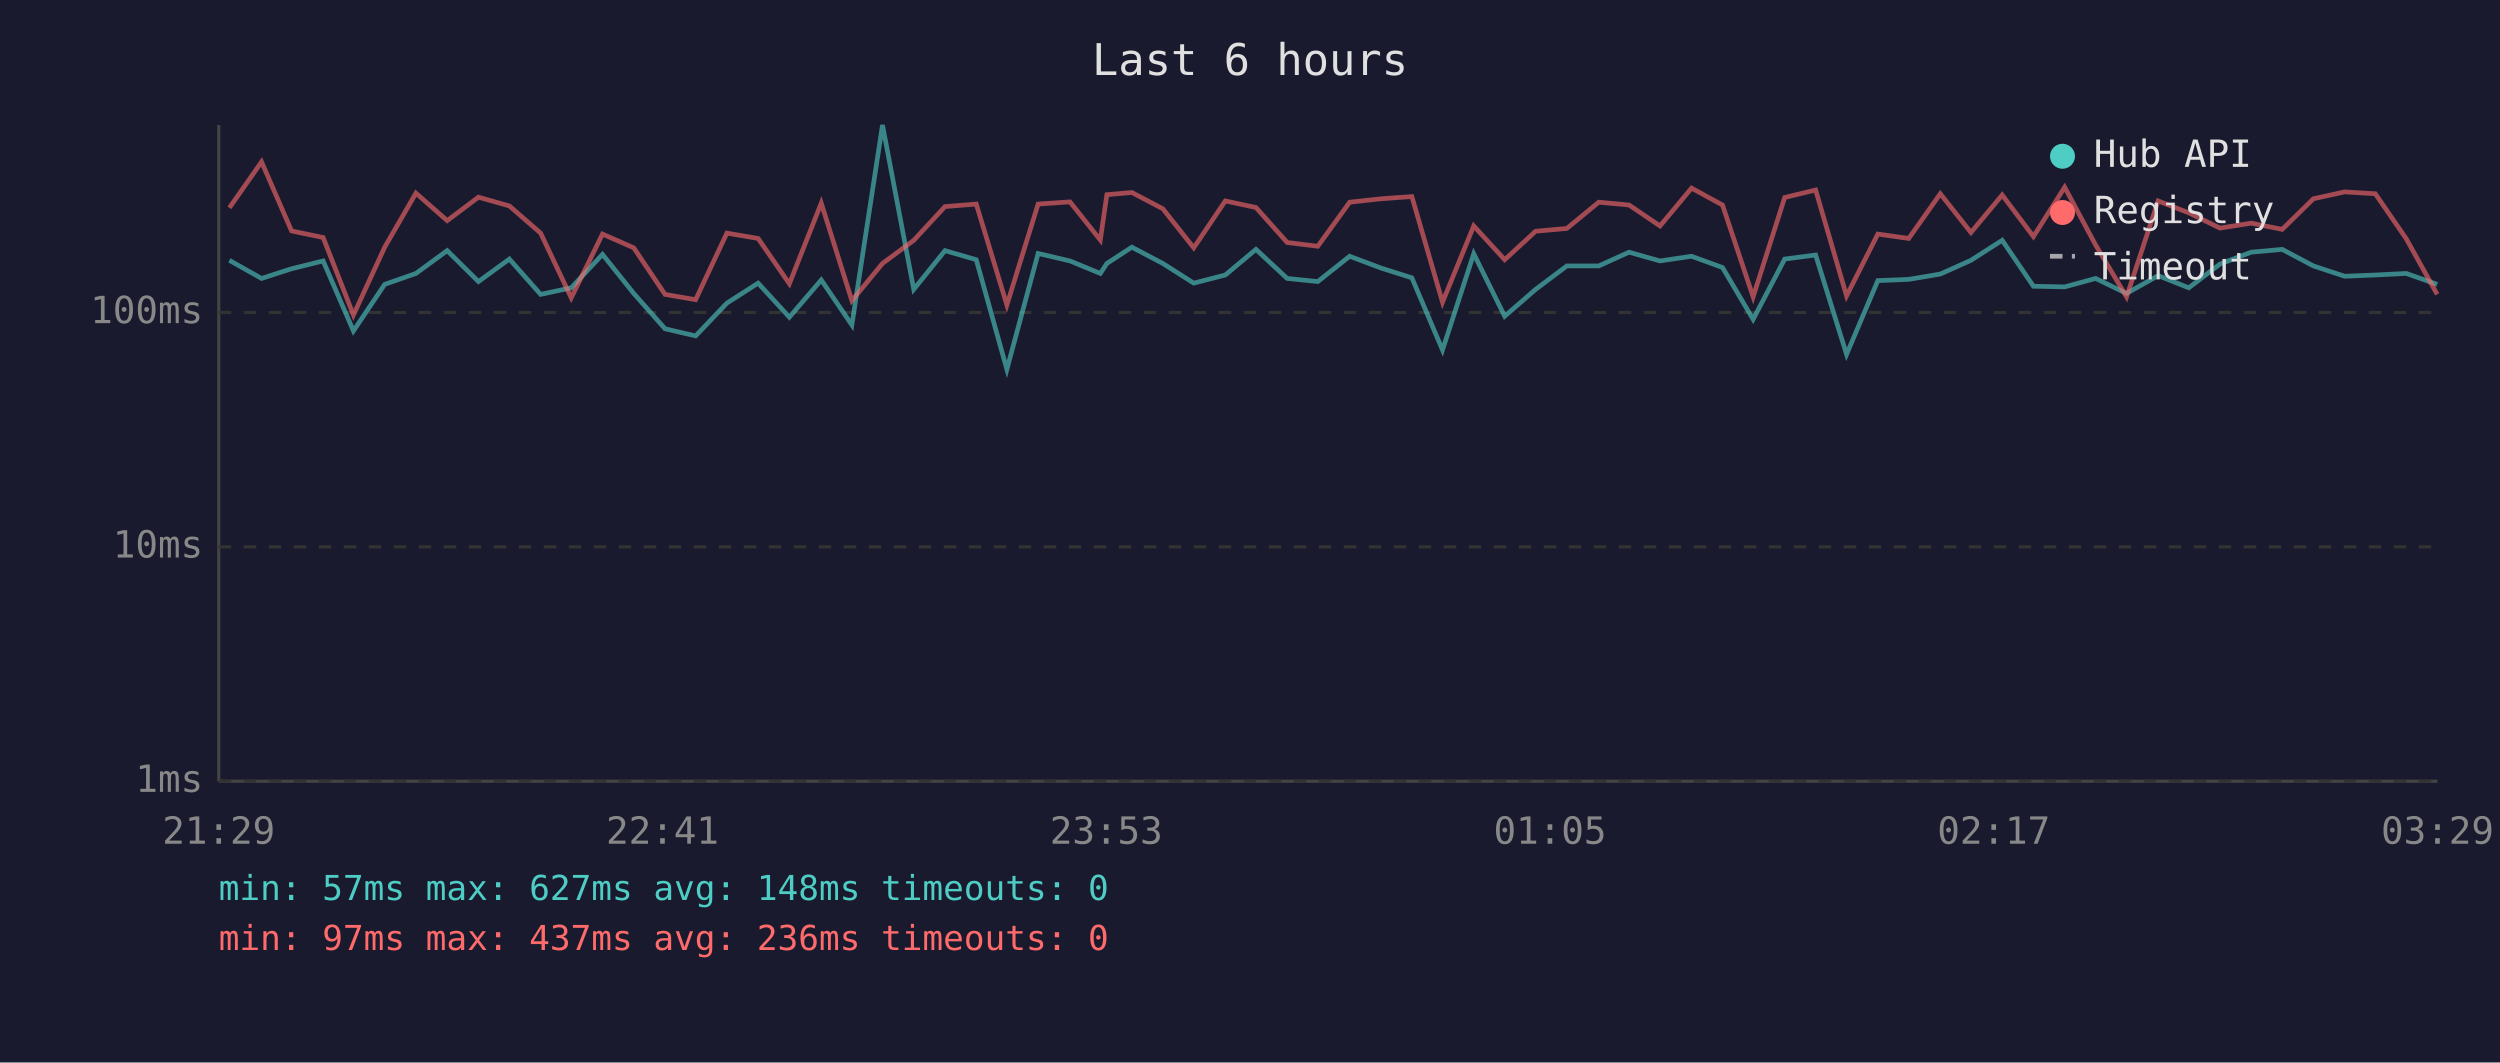
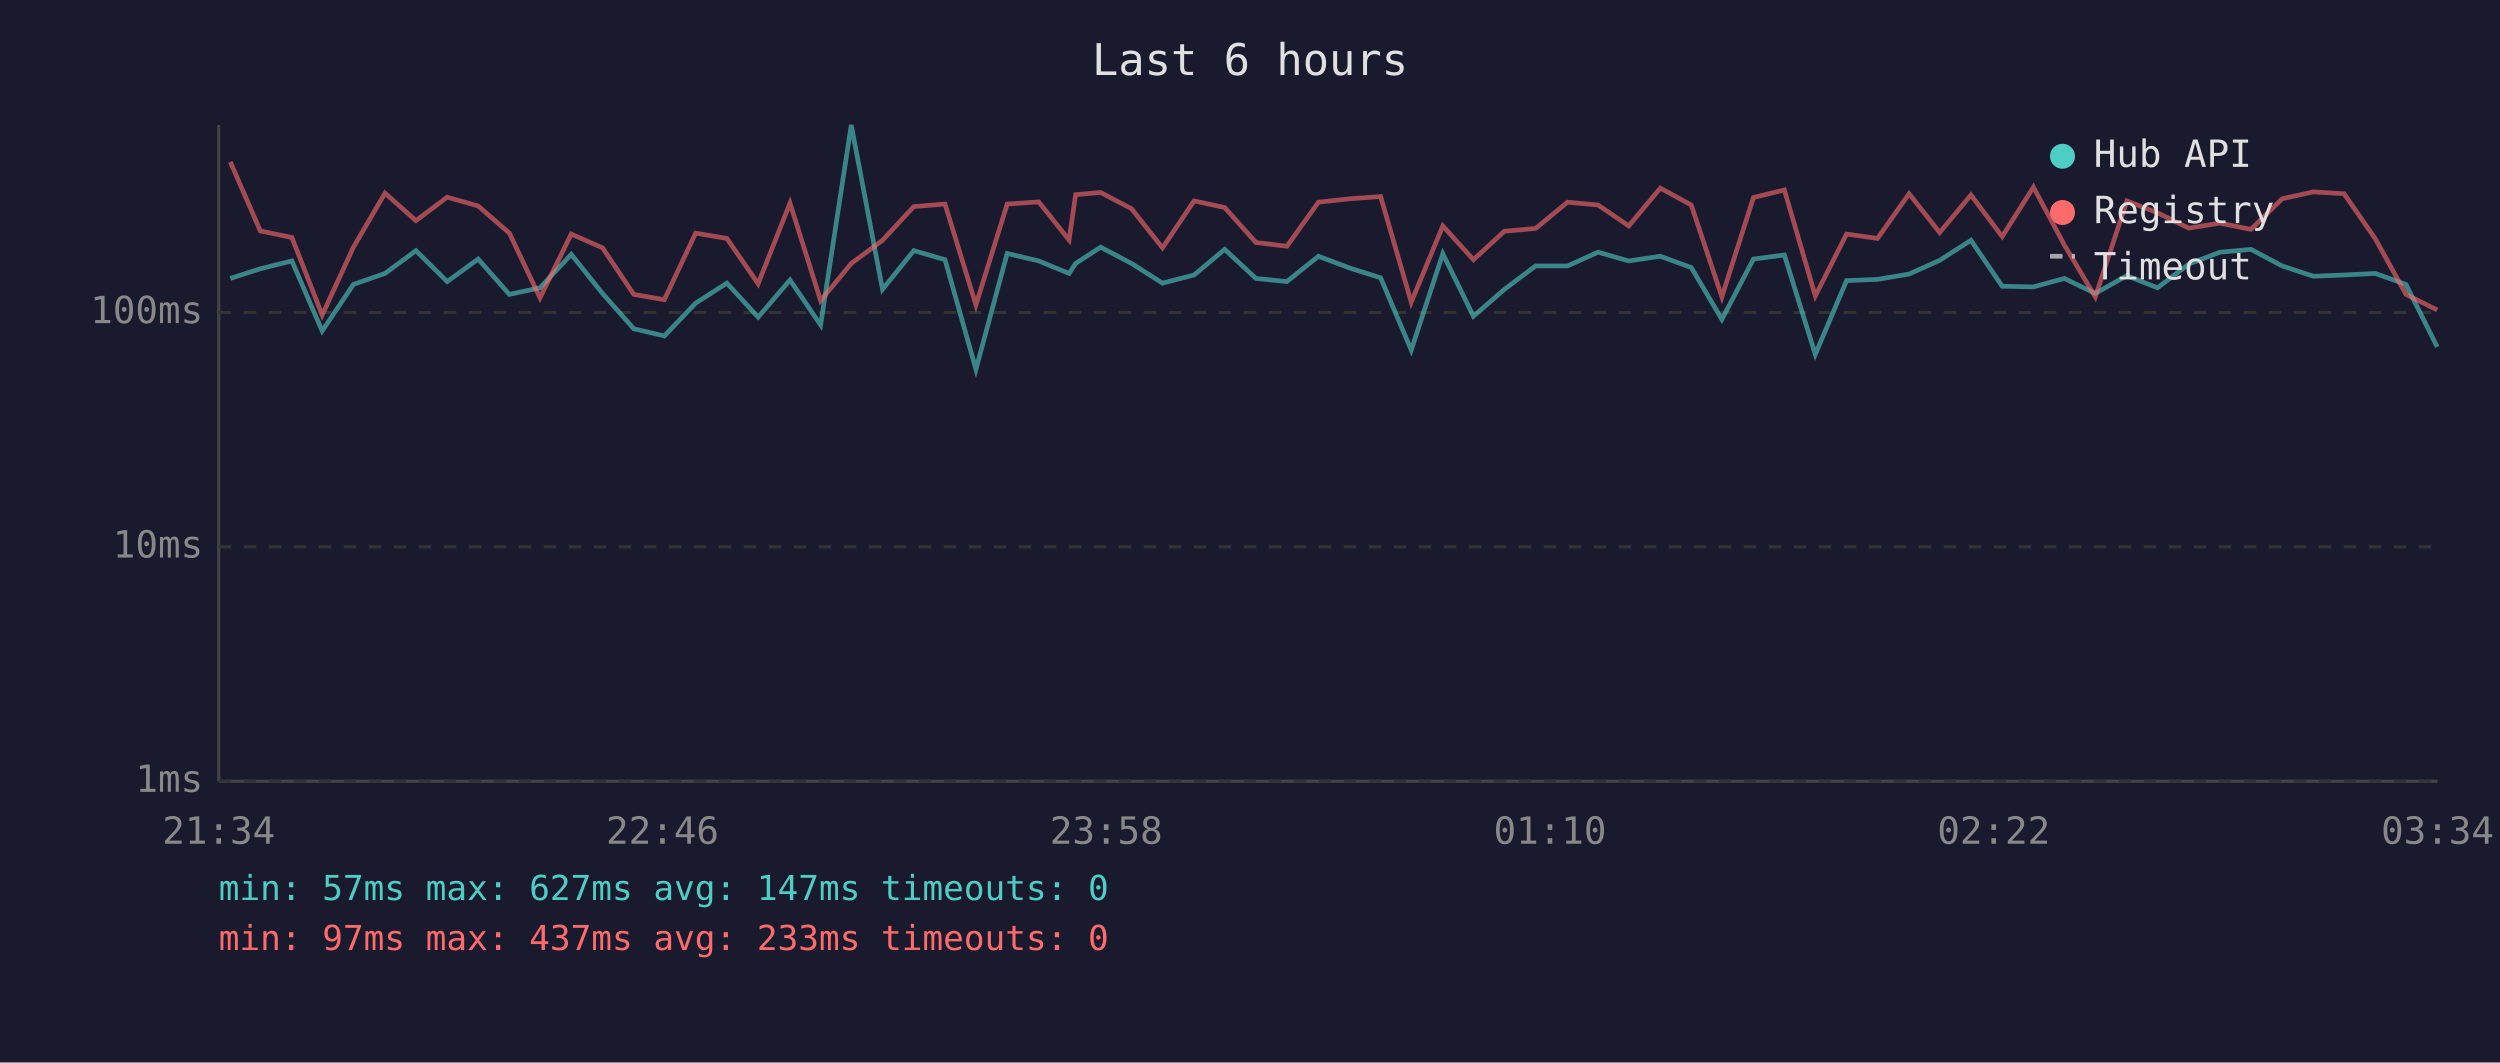
<svg xmlns="http://www.w3.org/2000/svg" viewBox="0 0 800 340" font-family="monospace" font-size="12">
  <rect width="800" height="340" fill="#1a1a2e" />
  <text x="400" y="24" fill="#e0e0e0" font-size="14" text-anchor="middle">Last 6 hours</text>
  <line x1="70" y1="40" x2="70" y2="250" stroke="#444" stroke-width="1" />
  <line x1="70" y1="250" x2="780" y2="250" stroke="#444" stroke-width="1" />
  <line x1="70" y1="250" x2="780" y2="250" stroke="#333" stroke-width="1" stroke-dasharray="4" />
  <text x="65" y="250" fill="#888" text-anchor="end" dominant-baseline="middle">1ms</text>
  <line x1="70" y1="175" x2="780" y2="175" stroke="#333" stroke-width="1" stroke-dasharray="4" />
  <text x="65" y="175" fill="#888" text-anchor="end" dominant-baseline="middle">10ms</text>
  <line x1="70" y1="100" x2="780" y2="100" stroke="#333" stroke-width="1" stroke-dasharray="4" />
  <text x="65" y="100" fill="#888" text-anchor="end" dominant-baseline="middle">100ms</text>
-   <text x="70" y="270" fill="#888" text-anchor="middle">21:29</text>
-   <text x="212" y="270" fill="#888" text-anchor="middle">22:41</text>
-   <text x="354" y="270" fill="#888" text-anchor="middle">23:53</text>
-   <text x="496" y="270" fill="#888" text-anchor="middle">01:05</text>
-   <text x="638" y="270" fill="#888" text-anchor="middle">02:17</text>
-   <text x="780" y="270" fill="#888" text-anchor="middle">03:29</text>
-   <polyline points="73.4,83.3 83.7,89.1 93.3,86.0 103.4,83.5 113.1,105.9 123.1,91.0 133.1,87.5 143.1,80.2 153.1,90.1 163.0,82.9 173.0,94.2 182.8,92.1 192.8,81.4 202.8,93.9 212.8,105.2 222.6,107.5 232.6,97.0 242.6,90.6 252.6,101.5 262.8,89.6 272.6,104.0 282.4,40.0 292.4,92.6 302.4,80.2 312.4,83.1 322.2,118.2 332.2,81.1 342.4,83.5 352.1,87.5 354.2,84.3 362.2,79.1 372.1,84.3 382.0,90.6 392.1,88.0 401.9,79.8 411.9,89.1 421.7,90.1 431.9,82.0 442.0,85.8 451.8,88.9 461.6,112.0 471.6,81.2 481.5,101.2 491.4,92.6 501.4,85.1 511.6,85.1 521.3,80.7 531.2,83.5 541.3,82.0 551.2,85.6 561.0,102.2 571.1,82.9 581.0,81.6 590.9,113.4 600.9,89.8 610.8,89.4 620.9,87.7 630.7,83.3 640.7,76.9 650.7,91.6 660.7,91.8 670.6,89.1 680.5,93.9 690.6,88.2 700.4,92.1 710.4,84.5 720.4,80.7 730.3,79.8 740.3,85.1 750.3,88.4 760.1,88.0 770.0,87.5 779.9,91.0" fill="none" stroke="#4ecdc4" stroke-width="1.5" opacity="0.6" />
-   <polyline points="73.4,66.5 83.7,51.8 93.3,73.9 103.4,76.0 113.1,100.8 123.1,79.1 133.1,61.8 143.1,70.6 153.1,63.1 163.0,65.9 173.0,74.6 182.8,95.3 192.8,74.9 202.8,79.3 212.8,94.2 222.6,95.9 232.6,74.6 242.6,76.3 252.6,90.8 262.8,65.0 272.6,96.2 282.4,84.3 292.4,76.9 302.4,66.1 312.4,65.3 322.2,97.6 332.2,65.3 342.4,64.6 352.1,76.8 354.2,62.3 362.2,61.6 372.1,66.8 382.0,79.3 392.1,64.3 401.9,66.4 411.9,77.6 421.7,78.8 431.9,64.7 442.0,63.6 451.8,62.9 461.6,96.7 471.6,72.3 481.5,83.1 491.4,74.0 501.4,73.1 511.6,64.7 521.3,65.6 531.2,72.3 541.3,60.2 551.2,65.6 561.0,95.0 571.1,63.2 581.0,60.8 590.9,94.7 600.9,74.9 610.8,76.3 620.9,62.0 630.7,74.4 640.7,62.4 650.7,75.7 660.7,59.9 670.6,78.4 680.5,95.0 690.6,64.3 700.4,68.1 710.4,73.0 720.4,71.4 730.3,73.4 740.3,63.6 750.3,61.4 760.1,62.0 770.0,76.4 779.9,94.2" fill="none" stroke="#ff6b6b" stroke-width="1.5" opacity="0.6" />
+   <text x="70" y="270" fill="#888" text-anchor="middle">21:34</text>
+   <text x="212" y="270" fill="#888" text-anchor="middle">22:46</text>
+   <text x="354" y="270" fill="#888" text-anchor="middle">23:58</text>
+   <text x="496" y="270" fill="#888" text-anchor="middle">01:10</text>
+   <text x="638" y="270" fill="#888" text-anchor="middle">02:22</text>
+   <text x="780" y="270" fill="#888" text-anchor="middle">03:34</text>
+   <polyline points="73.7,89.1 83.3,86.0 93.4,83.5 103.1,105.9 113.1,91.0 123.2,87.5 133.1,80.2 143.1,90.1 153.0,82.9 163.0,94.2 172.8,92.1 182.8,81.4 192.8,93.9 202.8,105.2 212.6,107.5 222.6,97.0 232.6,90.6 242.6,101.5 252.8,89.6 262.6,104.0 272.4,40.0 282.4,92.6 292.4,80.2 302.4,83.1 312.3,118.2 322.3,81.1 332.4,83.5 342.1,87.5 344.2,84.3 352.2,79.1 362.1,84.3 372.0,90.6 382.1,88.0 391.9,79.8 401.9,89.1 411.8,90.1 421.9,82.0 432.0,85.8 441.8,88.9 451.6,112.0 461.7,81.2 471.5,101.2 481.4,92.6 491.4,85.1 501.6,85.1 511.4,80.7 521.2,83.5 531.3,82.0 541.2,85.6 551.0,102.2 561.1,82.9 571.0,81.6 580.9,113.4 590.9,89.8 600.8,89.4 610.9,87.7 620.7,83.3 630.7,76.9 640.7,91.6 650.7,91.8 660.6,89.1 670.5,93.9 680.6,88.2 690.4,92.1 700.4,84.5 710.4,80.7 720.3,79.8 730.3,85.1 740.3,88.4 750.1,88.0 760.1,87.5 769.9,91.0 779.9,111.0" fill="none" stroke="#4ecdc4" stroke-width="1.5" opacity="0.6" />
+   <polyline points="73.7,51.8 83.3,73.9 93.4,76.0 103.1,100.8 113.1,79.1 123.2,61.8 133.1,70.6 143.1,63.1 153.0,65.9 163.0,74.6 172.8,95.3 182.8,74.9 192.8,79.3 202.8,94.2 212.6,95.9 222.6,74.6 232.6,76.3 242.6,90.8 252.8,65.0 262.6,96.2 272.4,84.3 282.4,76.9 292.4,66.1 302.4,65.3 312.3,97.6 322.3,65.3 332.4,64.6 342.1,76.8 344.2,62.3 352.2,61.6 362.1,66.8 372.0,79.3 382.1,64.3 391.9,66.4 401.9,77.6 411.8,78.8 421.9,64.7 432.0,63.6 441.8,62.9 451.6,96.7 461.7,72.3 471.5,83.1 481.4,74.0 491.4,73.1 501.6,64.7 511.4,65.6 521.2,72.3 531.3,60.2 541.2,65.6 551.0,95.0 561.1,63.2 571.0,60.8 580.9,94.7 590.9,74.9 600.8,76.3 610.9,62.0 620.7,74.4 630.7,62.4 640.7,75.7 650.7,59.9 660.6,78.4 670.5,95.0 680.6,64.3 690.4,68.1 700.4,73.0 710.4,71.4 720.3,73.4 730.3,63.6 740.3,61.4 750.1,62.0 760.1,76.4 769.9,94.2 779.9,99.2" fill="none" stroke="#ff6b6b" stroke-width="1.5" opacity="0.6" />
  <circle cx="660" cy="50" r="4" fill="#4ecdc4" />
  <text x="670" y="50" fill="#e0e0e0" dominant-baseline="middle">Hub API</text>
  <circle cx="660" cy="68" r="4" fill="#ff6b6b" />
  <text x="670" y="68" fill="#e0e0e0" dominant-baseline="middle">Registry</text>
  <line x1="656" y1="82" x2="664" y2="82" stroke="#e0e0e0" stroke-width="1.5" stroke-dasharray="4,3" opacity="0.7" />
  <text x="670" y="86" fill="#e0e0e0" dominant-baseline="middle">Timeout</text>
-   <text x="70" y="288" fill="#4ecdc4" font-size="11">min: 57ms  max: 627ms  avg: 148ms  timeouts: 0</text>
-   <text x="70" y="304" fill="#ff6b6b" font-size="11">min: 97ms  max: 437ms  avg: 236ms  timeouts: 0</text>
+   <text x="70" y="288" fill="#4ecdc4" font-size="11">min: 57ms  max: 627ms  avg: 147ms  timeouts: 0</text>
+   <text x="70" y="304" fill="#ff6b6b" font-size="11">min: 97ms  max: 437ms  avg: 233ms  timeouts: 0</text>
</svg>
